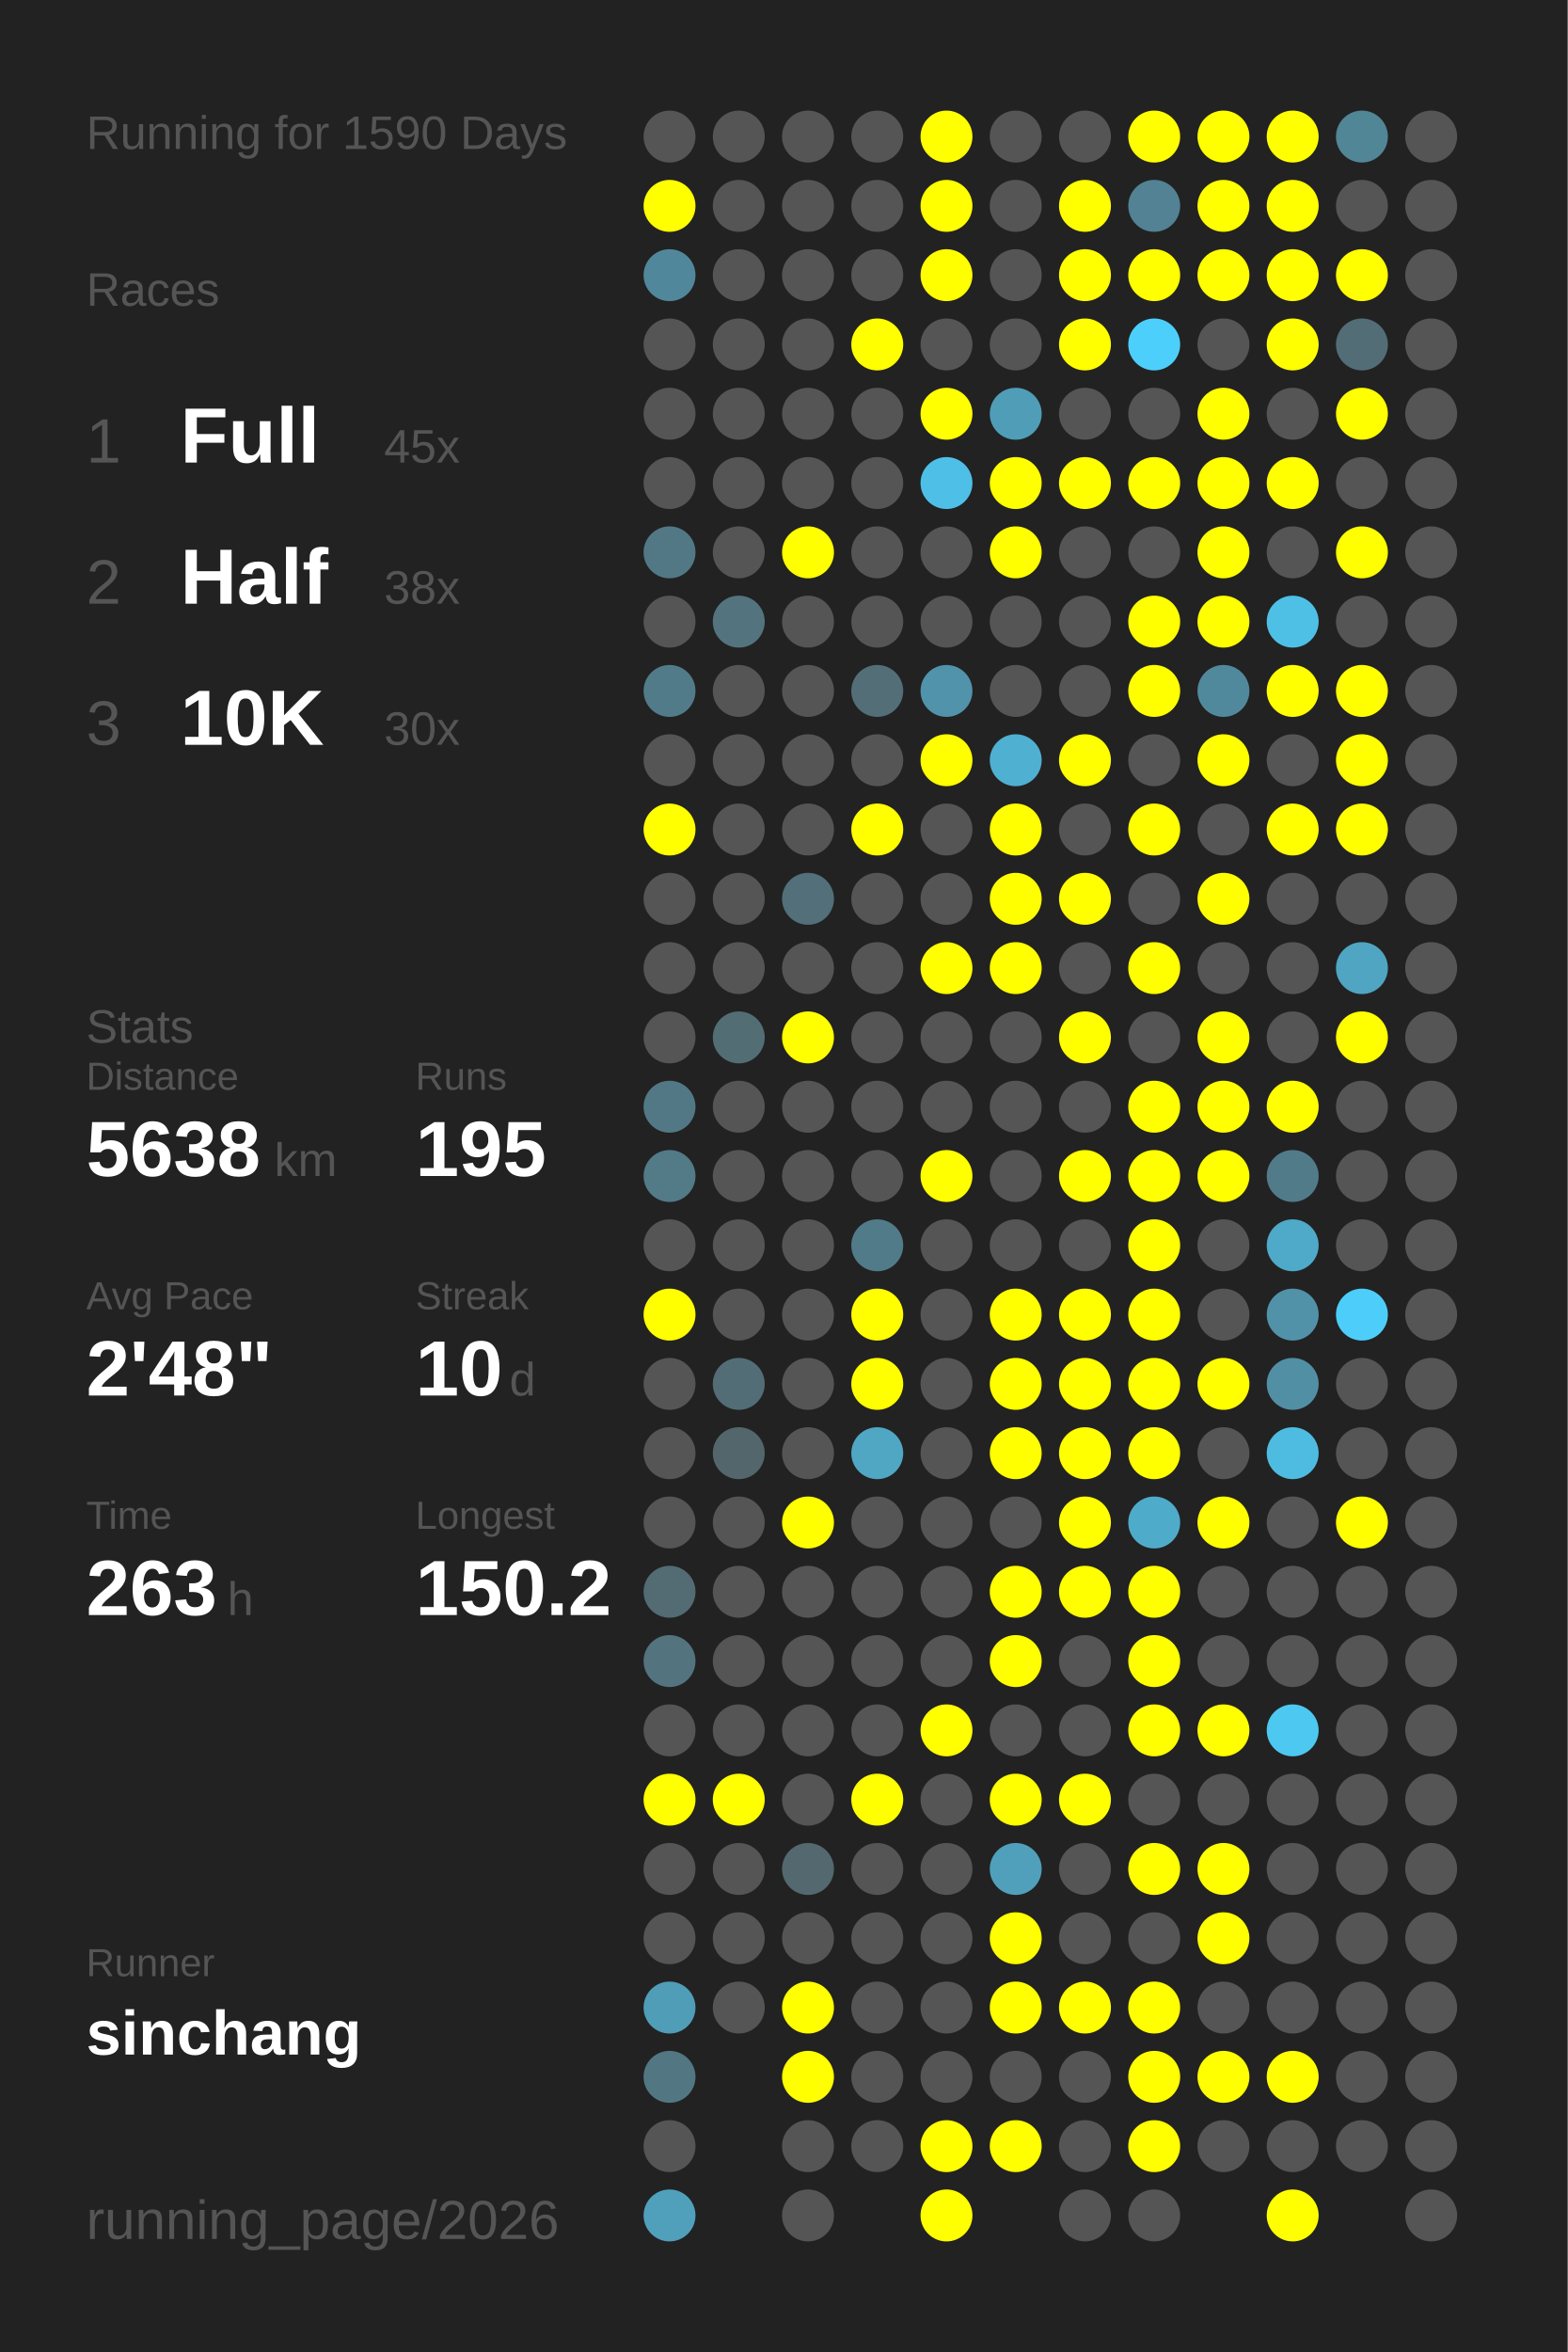
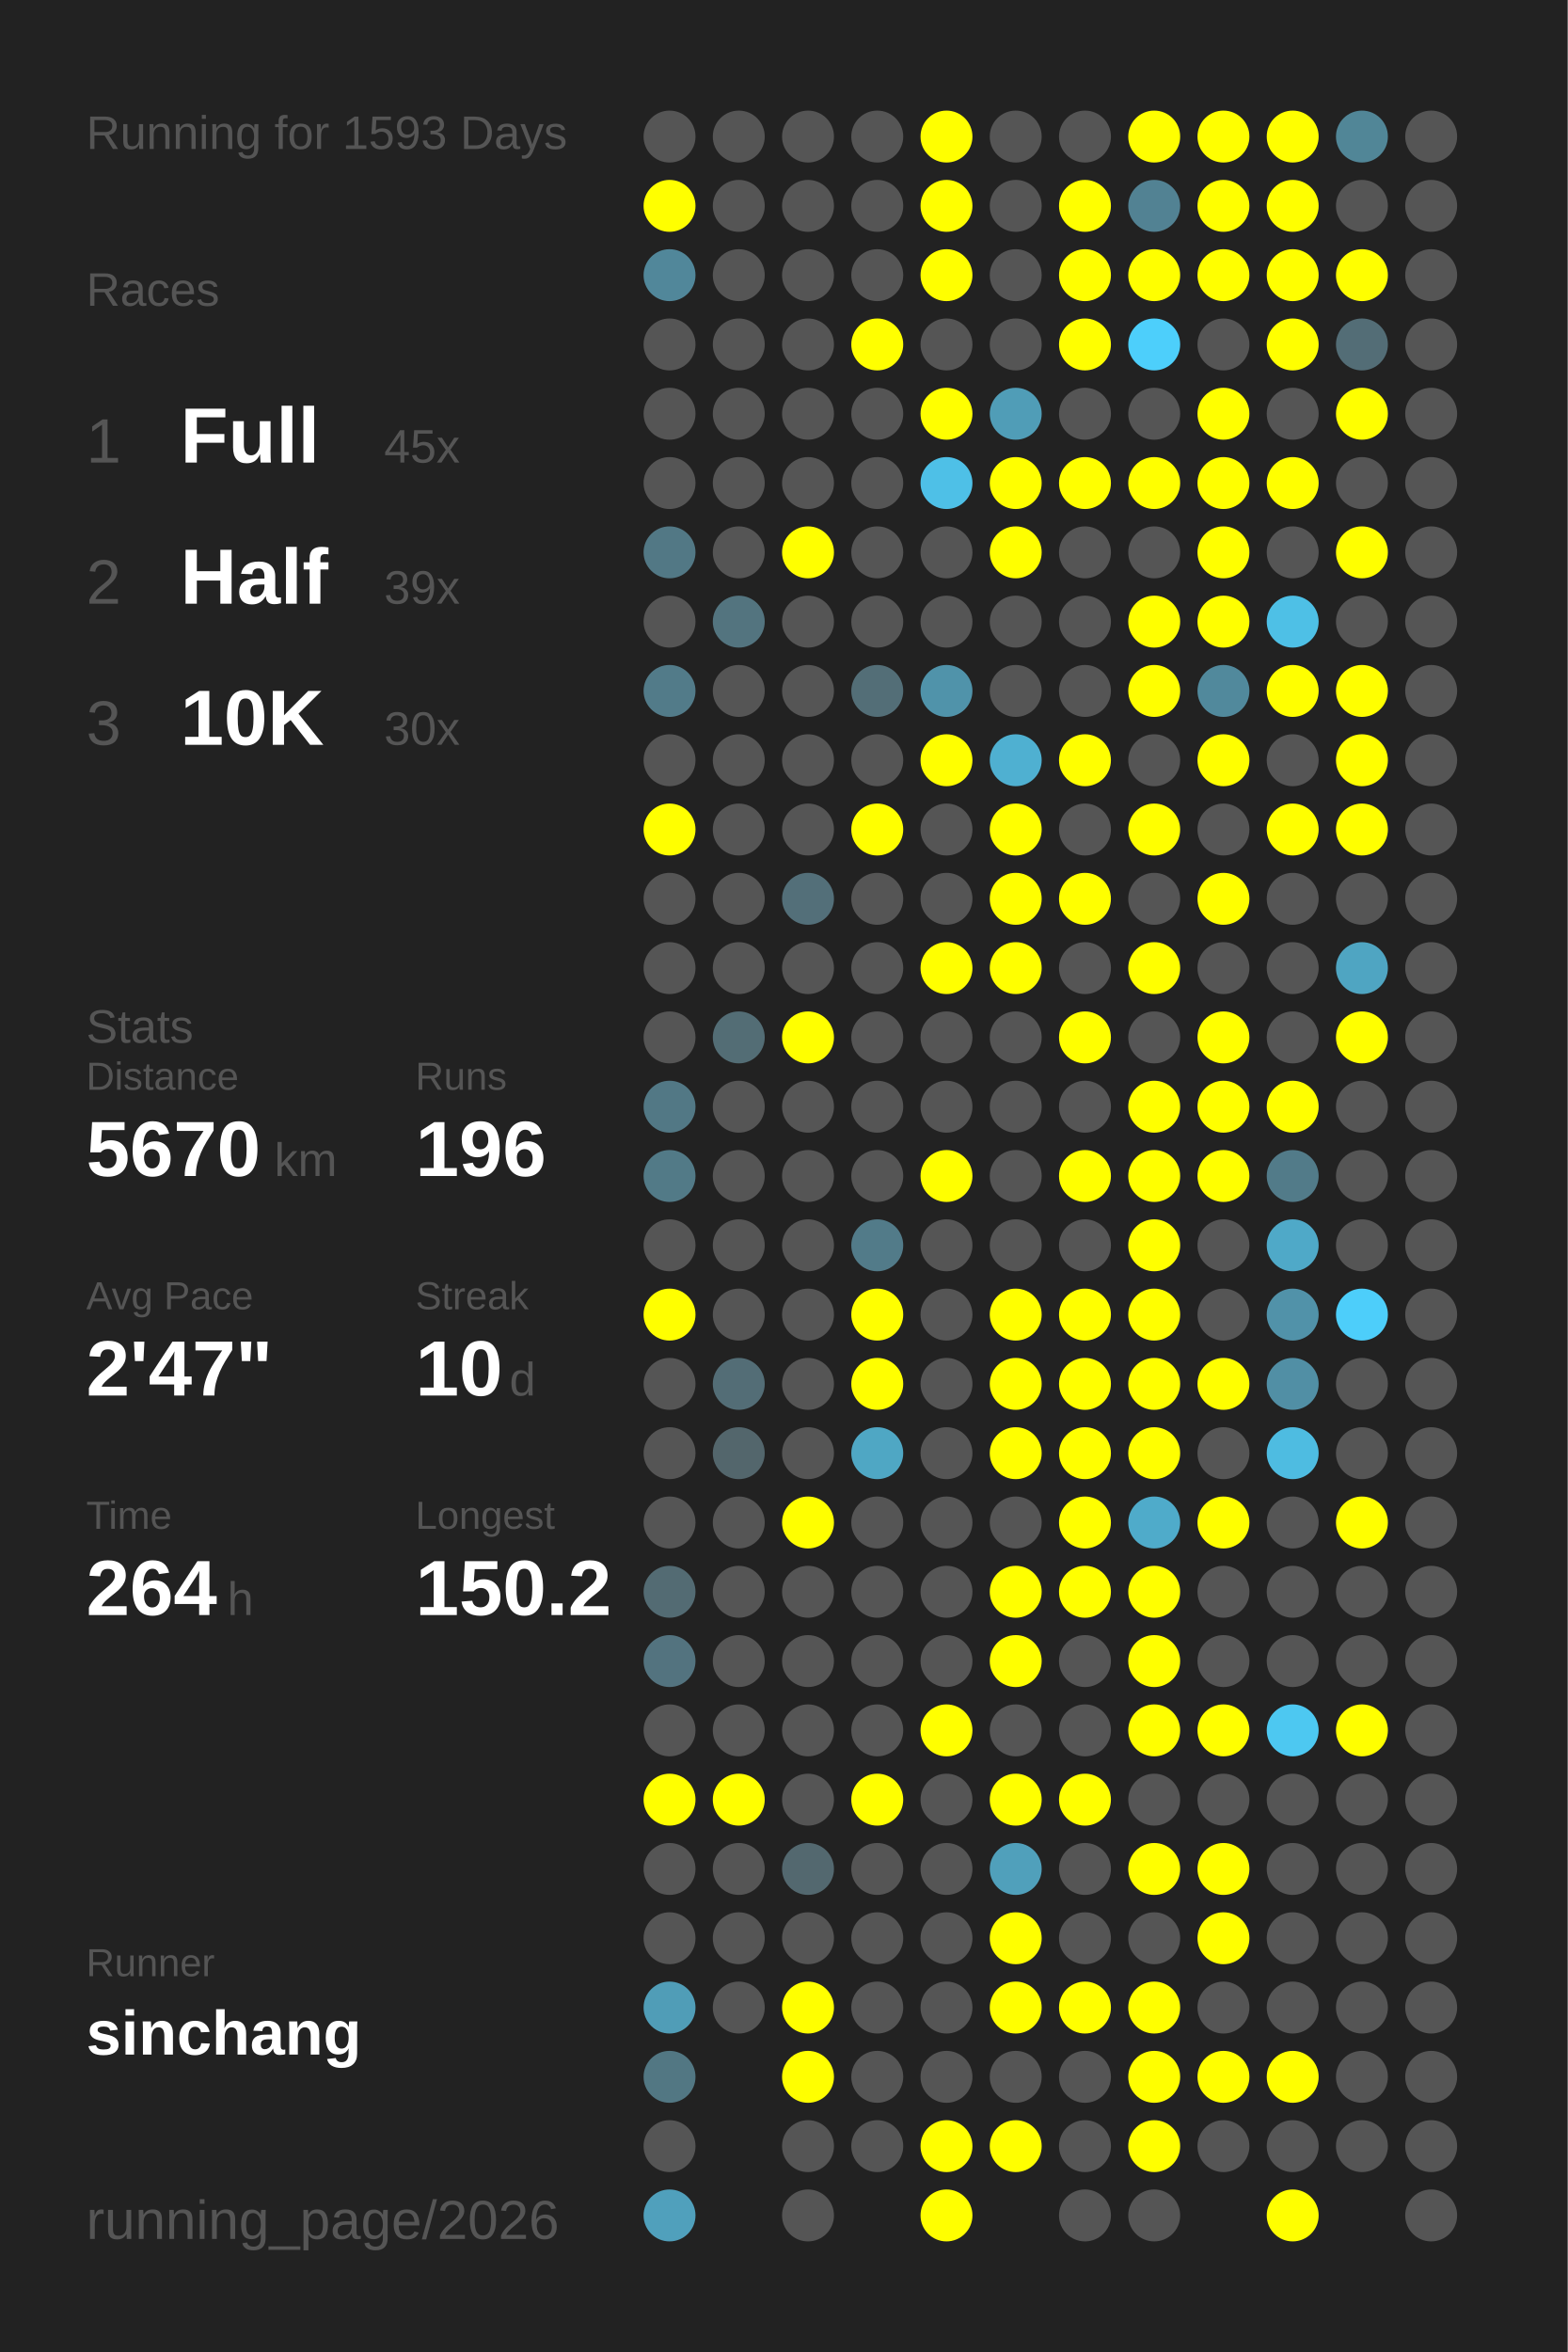
<svg xmlns="http://www.w3.org/2000/svg" baseProfile="full" height="300mm" version="1.1" viewBox="0,0,200,300" width="200mm">
  <defs />
  <rect fill="#222222" height="300" width="200" x="0" y="0" />
-   <text fill="#555555" style="font-size:6px; font-family:Arial;" x="11" y="19">Running for 1590 Days</text>
+   <text fill="#555555" style="font-size:6px; font-family:Arial;" x="11" y="19">Running for 1593 Days</text>
  <text fill="#555555" style="font-size:6px; font-family:Arial;" x="11" y="39">Races</text>
  <text fill="#555555" style="font-size:8px; font-family:Arial;" x="11" y="59">1</text>
  <text fill="#FFFFFF" style="font-size:10px; font-family:Arial; font-weight:bold;" x="23" y="59">Full</text>
  <text fill="#555555" style="font-size:6px; font-family:Arial;" x="49" y="59">45x</text>
  <text fill="#555555" style="font-size:8px; font-family:Arial;" x="11" y="77">2</text>
  <text fill="#FFFFFF" style="font-size:10px; font-family:Arial; font-weight:bold;" x="23" y="77">Half</text>
-   <text fill="#555555" style="font-size:6px; font-family:Arial;" x="49" y="77">38x</text>
+   <text fill="#555555" style="font-size:6px; font-family:Arial;" x="49" y="77">39x</text>
  <text fill="#555555" style="font-size:8px; font-family:Arial;" x="11" y="95">3</text>
  <text fill="#FFFFFF" style="font-size:10px; font-family:Arial; font-weight:bold;" x="23" y="95">10K</text>
  <text fill="#555555" style="font-size:6px; font-family:Arial;" x="49" y="95">30x</text>
  <text fill="#555555" style="font-size:6px; font-family:Arial;" x="11" y="133">Stats</text>
  <text fill="#555555" style="font-size:5px; font-family:Arial;" x="11" y="139">Distance</text>
-   <text fill="#FFFFFF" style="font-size:10px; font-family:Arial; font-weight:bold;" x="11" y="150">5638</text>
+   <text fill="#FFFFFF" style="font-size:10px; font-family:Arial; font-weight:bold;" x="11" y="150">5670</text>
  <text fill="#555555" style="font-size:6px; font-family:Arial;" x="35" y="150">km</text>
  <text fill="#555555" style="font-size:5px; font-family:Arial;" x="53" y="139">Runs</text>
-   <text fill="#FFFFFF" style="font-size:10px; font-family:Arial; font-weight:bold;" x="53" y="150">195</text>
+   <text fill="#FFFFFF" style="font-size:10px; font-family:Arial; font-weight:bold;" x="53" y="150">196</text>
  <text fill="#555555" style="font-size:5px; font-family:Arial;" x="11" y="167">Avg Pace</text>
-   <text fill="#FFFFFF" style="font-size:10px; font-family:Arial; font-weight:bold;" x="11" y="178">2'48"</text>
+   <text fill="#FFFFFF" style="font-size:10px; font-family:Arial; font-weight:bold;" x="11" y="178">2'47"</text>
  <text fill="#555555" style="font-size:5px; font-family:Arial;" x="53" y="167">Streak</text>
  <text fill="#FFFFFF" style="font-size:10px; font-family:Arial; font-weight:bold;" x="53" y="178">10</text>
  <text fill="#555555" style="font-size:6px; font-family:Arial;" x="65" y="178">d</text>
  <text fill="#555555" style="font-size:5px; font-family:Arial;" x="11" y="195">Time</text>
-   <text fill="#FFFFFF" style="font-size:10px; font-family:Arial; font-weight:bold;" x="11" y="206">263</text>
+   <text fill="#FFFFFF" style="font-size:10px; font-family:Arial; font-weight:bold;" x="11" y="206">264</text>
  <text fill="#555555" style="font-size:6px; font-family:Arial;" x="29" y="206">h</text>
  <text fill="#555555" style="font-size:5px; font-family:Arial;" x="53" y="195">Longest</text>
  <text fill="#FFFFFF" style="font-size:10px; font-family:Arial; font-weight:bold;" x="53" y="206">150.2</text>
  <text fill="#555555" style="font-size:5px; font-family:Arial;" x="11" y="252.065">Runner</text>
  <text fill="#FFFFFF" style="font-size:8px; font-family:Arial; font-weight:bold;" x="11" y="262.065">sinchang</text>
  <text fill="#555555" style="font-size:7px; font-family:Arial;" x="11" y="285.581">running_page/2026</text>
  <circle cx="85.417" cy="17.419" fill="#555555" r="3.312" />
  <circle cx="85.417" cy="26.258" fill="#FFFF00" r="3.312" />
  <circle cx="85.417" cy="35.097" fill="#51879a" r="3.312" />
  <circle cx="85.417" cy="43.935" fill="#555555" r="3.312" />
  <circle cx="85.417" cy="52.774" fill="#555555" r="3.312" />
  <circle cx="85.417" cy="61.613" fill="#555555" r="3.312" />
  <circle cx="85.417" cy="70.452" fill="#527885" r="3.312" />
  <circle cx="85.417" cy="79.29" fill="#555555" r="3.312" />
  <circle cx="85.417" cy="88.129" fill="#527b89" r="3.312" />
  <circle cx="85.417" cy="96.968" fill="#555555" r="3.312" />
  <circle cx="85.417" cy="105.806" fill="#FFFF00" r="3.312" />
  <circle cx="85.417" cy="114.645" fill="#555555" r="3.312" />
  <circle cx="85.417" cy="123.484" fill="#555555" r="3.312" />
  <circle cx="85.417" cy="132.323" fill="#555555" r="3.312" />
  <circle cx="85.417" cy="141.161" fill="#527885" r="3.312" />
  <circle cx="85.417" cy="150" fill="#527a87" r="3.312" />
  <circle cx="85.417" cy="158.839" fill="#555555" r="3.312" />
  <circle cx="85.417" cy="167.677" fill="#FFFF00" r="3.312" />
  <circle cx="85.417" cy="176.516" fill="#555555" r="3.312" />
  <circle cx="85.417" cy="185.355" fill="#555555" r="3.312" />
  <circle cx="85.417" cy="194.194" fill="#555555" r="3.312" />
  <circle cx="85.417" cy="203.032" fill="#536b73" r="3.312" />
  <circle cx="85.417" cy="211.871" fill="#53737f" r="3.312" />
  <circle cx="85.417" cy="220.71" fill="#555555" r="3.312" />
  <circle cx="85.417" cy="229.548" fill="#FFFF00" r="3.312" />
  <circle cx="85.417" cy="238.387" fill="#555555" r="3.312" />
  <circle cx="85.417" cy="247.226" fill="#555555" r="3.312" />
  <circle cx="85.417" cy="256.065" fill="#509db7" r="3.312" />
  <circle cx="85.417" cy="264.903" fill="#527783" r="3.312" />
  <circle cx="85.417" cy="273.742" fill="#555555" r="3.312" />
  <circle cx="85.417" cy="282.581" fill="#50a0bc" r="3.312" />
  <circle cx="94.25" cy="17.419" fill="#555555" r="3.312" />
  <circle cx="94.25" cy="26.258" fill="#555555" r="3.312" />
  <circle cx="94.25" cy="35.097" fill="#555555" r="3.312" />
  <circle cx="94.25" cy="43.935" fill="#555555" r="3.312" />
  <circle cx="94.25" cy="52.774" fill="#555555" r="3.312" />
  <circle cx="94.25" cy="61.613" fill="#555555" r="3.312" />
  <circle cx="94.25" cy="70.452" fill="#555555" r="3.312" />
  <circle cx="94.25" cy="79.29" fill="#53747f" r="3.312" />
  <circle cx="94.25" cy="88.129" fill="#555555" r="3.312" />
  <circle cx="94.25" cy="96.968" fill="#555555" r="3.312" />
  <circle cx="94.25" cy="105.806" fill="#555555" r="3.312" />
  <circle cx="94.25" cy="114.645" fill="#555555" r="3.312" />
  <circle cx="94.25" cy="123.484" fill="#555555" r="3.312" />
  <circle cx="94.25" cy="132.323" fill="#536d75" r="3.312" />
  <circle cx="94.25" cy="141.161" fill="#555555" r="3.312" />
  <circle cx="94.25" cy="150" fill="#555555" r="3.312" />
  <circle cx="94.25" cy="158.839" fill="#555555" r="3.312" />
  <circle cx="94.25" cy="167.677" fill="#555555" r="3.312" />
  <circle cx="94.25" cy="176.516" fill="#536d76" r="3.312" />
  <circle cx="94.25" cy="185.355" fill="#53666c" r="3.312" />
  <circle cx="94.25" cy="194.194" fill="#555555" r="3.312" />
  <circle cx="94.25" cy="203.032" fill="#555555" r="3.312" />
  <circle cx="94.25" cy="211.871" fill="#555555" r="3.312" />
  <circle cx="94.25" cy="220.71" fill="#555555" r="3.312" />
  <circle cx="94.25" cy="229.548" fill="#FFFF00" r="3.312" />
  <circle cx="94.25" cy="238.387" fill="#555555" r="3.312" />
  <circle cx="94.25" cy="247.226" fill="#555555" r="3.312" />
  <circle cx="94.25" cy="256.065" fill="#555555" r="3.312" />
  <circle cx="103.083" cy="17.419" fill="#555555" r="3.312" />
  <circle cx="103.083" cy="26.258" fill="#555555" r="3.312" />
  <circle cx="103.083" cy="35.097" fill="#555555" r="3.312" />
  <circle cx="103.083" cy="43.935" fill="#555555" r="3.312" />
  <circle cx="103.083" cy="52.774" fill="#555555" r="3.312" />
  <circle cx="103.083" cy="61.613" fill="#555555" r="3.312" />
  <circle cx="103.083" cy="70.452" fill="#FFFF00" r="3.312" />
  <circle cx="103.083" cy="79.29" fill="#555555" r="3.312" />
  <circle cx="103.083" cy="88.129" fill="#555555" r="3.312" />
  <circle cx="103.083" cy="96.968" fill="#555555" r="3.312" />
  <circle cx="103.083" cy="105.806" fill="#555555" r="3.312" />
  <circle cx="103.083" cy="114.645" fill="#536f79" r="3.312" />
  <circle cx="103.083" cy="123.484" fill="#555555" r="3.312" />
  <circle cx="103.083" cy="132.323" fill="#FFFF00" r="3.312" />
  <circle cx="103.083" cy="141.161" fill="#555555" r="3.312" />
  <circle cx="103.083" cy="150" fill="#555555" r="3.312" />
  <circle cx="103.083" cy="158.839" fill="#555555" r="3.312" />
  <circle cx="103.083" cy="167.677" fill="#555555" r="3.312" />
  <circle cx="103.083" cy="176.516" fill="#555555" r="3.312" />
  <circle cx="103.083" cy="185.355" fill="#555555" r="3.312" />
  <circle cx="103.083" cy="194.194" fill="#FFFF00" r="3.312" />
  <circle cx="103.083" cy="203.032" fill="#555555" r="3.312" />
  <circle cx="103.083" cy="211.871" fill="#555555" r="3.312" />
  <circle cx="103.083" cy="220.71" fill="#555555" r="3.312" />
  <circle cx="103.083" cy="229.548" fill="#555555" r="3.312" />
  <circle cx="103.083" cy="238.387" fill="#53686f" r="3.312" />
  <circle cx="103.083" cy="247.226" fill="#555555" r="3.312" />
  <circle cx="103.083" cy="256.065" fill="#FFFF00" r="3.312" />
  <circle cx="103.083" cy="264.903" fill="#FFFF00" r="3.312" />
  <circle cx="103.083" cy="273.742" fill="#555555" r="3.312" />
  <circle cx="103.083" cy="282.581" fill="#555555" r="3.312" />
  <circle cx="111.917" cy="17.419" fill="#555555" r="3.312" />
  <circle cx="111.917" cy="26.258" fill="#555555" r="3.312" />
  <circle cx="111.917" cy="35.097" fill="#555555" r="3.312" />
  <circle cx="111.917" cy="43.935" fill="#FFFF00" r="3.312" />
  <circle cx="111.917" cy="52.774" fill="#555555" r="3.312" />
  <circle cx="111.917" cy="61.613" fill="#555555" r="3.312" />
  <circle cx="111.917" cy="70.452" fill="#555555" r="3.312" />
  <circle cx="111.917" cy="79.29" fill="#555555" r="3.312" />
  <circle cx="111.917" cy="88.129" fill="#536e77" r="3.312" />
  <circle cx="111.917" cy="96.968" fill="#555555" r="3.312" />
  <circle cx="111.917" cy="105.806" fill="#FFFF00" r="3.312" />
  <circle cx="111.917" cy="114.645" fill="#555555" r="3.312" />
  <circle cx="111.917" cy="123.484" fill="#555555" r="3.312" />
  <circle cx="111.917" cy="132.323" fill="#555555" r="3.312" />
  <circle cx="111.917" cy="141.161" fill="#555555" r="3.312" />
  <circle cx="111.917" cy="150" fill="#555555" r="3.312" />
  <circle cx="111.917" cy="158.839" fill="#527b89" r="3.312" />
  <circle cx="111.917" cy="167.677" fill="#FFFF00" r="3.312" />
  <circle cx="111.917" cy="176.516" fill="#FFFF00" r="3.312" />
  <circle cx="111.917" cy="185.355" fill="#4fa7c4" r="3.312" />
  <circle cx="111.917" cy="194.194" fill="#555555" r="3.312" />
  <circle cx="111.917" cy="203.032" fill="#555555" r="3.312" />
  <circle cx="111.917" cy="211.871" fill="#555555" r="3.312" />
  <circle cx="111.917" cy="220.71" fill="#555555" r="3.312" />
  <circle cx="111.917" cy="229.548" fill="#FFFF00" r="3.312" />
  <circle cx="111.917" cy="238.387" fill="#555555" r="3.312" />
  <circle cx="111.917" cy="247.226" fill="#555555" r="3.312" />
  <circle cx="111.917" cy="256.065" fill="#555555" r="3.312" />
  <circle cx="111.917" cy="264.903" fill="#555555" r="3.312" />
  <circle cx="111.917" cy="273.742" fill="#555555" r="3.312" />
  <circle cx="120.75" cy="17.419" fill="#FFFF00" r="3.312" />
  <circle cx="120.75" cy="26.258" fill="#FFFF00" r="3.312" />
  <circle cx="120.75" cy="35.097" fill="#FFFF00" r="3.312" />
  <circle cx="120.75" cy="43.935" fill="#555555" r="3.312" />
  <circle cx="120.75" cy="52.774" fill="#FFFF00" r="3.312" />
  <circle cx="120.75" cy="61.613" fill="#4ec0e7" r="3.312" />
  <circle cx="120.75" cy="70.452" fill="#555555" r="3.312" />
  <circle cx="120.75" cy="79.29" fill="#555555" r="3.312" />
  <circle cx="120.75" cy="88.129" fill="#5093aa" r="3.312" />
  <circle cx="120.75" cy="96.968" fill="#FFFF00" r="3.312" />
  <circle cx="120.75" cy="105.806" fill="#555555" r="3.312" />
  <circle cx="120.75" cy="114.645" fill="#555555" r="3.312" />
  <circle cx="120.75" cy="123.484" fill="#FFFF00" r="3.312" />
  <circle cx="120.75" cy="132.323" fill="#555555" r="3.312" />
  <circle cx="120.75" cy="141.161" fill="#555555" r="3.312" />
  <circle cx="120.75" cy="150" fill="#FFFF00" r="3.312" />
  <circle cx="120.75" cy="158.839" fill="#555555" r="3.312" />
  <circle cx="120.75" cy="167.677" fill="#555555" r="3.312" />
  <circle cx="120.75" cy="176.516" fill="#555555" r="3.312" />
  <circle cx="120.75" cy="185.355" fill="#555555" r="3.312" />
  <circle cx="120.75" cy="194.194" fill="#555555" r="3.312" />
  <circle cx="120.75" cy="203.032" fill="#555555" r="3.312" />
  <circle cx="120.75" cy="211.871" fill="#555555" r="3.312" />
  <circle cx="120.75" cy="220.71" fill="#FFFF00" r="3.312" />
  <circle cx="120.75" cy="229.548" fill="#555555" r="3.312" />
  <circle cx="120.75" cy="238.387" fill="#555555" r="3.312" />
  <circle cx="120.75" cy="247.226" fill="#555555" r="3.312" />
  <circle cx="120.75" cy="256.065" fill="#555555" r="3.312" />
  <circle cx="120.75" cy="264.903" fill="#555555" r="3.312" />
  <circle cx="120.75" cy="273.742" fill="#FFFF00" r="3.312" />
  <circle cx="120.75" cy="282.581" fill="#FFFF00" r="3.312" />
  <circle cx="129.583" cy="17.419" fill="#555555" r="3.312" />
  <circle cx="129.583" cy="26.258" fill="#555555" r="3.312" />
  <circle cx="129.583" cy="35.097" fill="#555555" r="3.312" />
  <circle cx="129.583" cy="43.935" fill="#555555" r="3.312" />
  <circle cx="129.583" cy="52.774" fill="#509db7" r="3.312" />
  <circle cx="129.583" cy="61.613" fill="#FFFF00" r="3.312" />
  <circle cx="129.583" cy="70.452" fill="#FFFF00" r="3.312" />
  <circle cx="129.583" cy="79.29" fill="#555555" r="3.312" />
  <circle cx="129.583" cy="88.129" fill="#555555" r="3.312" />
  <circle cx="129.583" cy="96.968" fill="#4fb0d1" r="3.312" />
  <circle cx="129.583" cy="105.806" fill="#FFFF00" r="3.312" />
  <circle cx="129.583" cy="114.645" fill="#FFFF00" r="3.312" />
  <circle cx="129.583" cy="123.484" fill="#FFFF00" r="3.312" />
  <circle cx="129.583" cy="132.323" fill="#555555" r="3.312" />
  <circle cx="129.583" cy="141.161" fill="#555555" r="3.312" />
  <circle cx="129.583" cy="150" fill="#555555" r="3.312" />
  <circle cx="129.583" cy="158.839" fill="#555555" r="3.312" />
  <circle cx="129.583" cy="167.677" fill="#FFFF00" r="3.312" />
  <circle cx="129.583" cy="176.516" fill="#FFFF00" r="3.312" />
  <circle cx="129.583" cy="185.355" fill="#FFFF00" r="3.312" />
  <circle cx="129.583" cy="194.194" fill="#555555" r="3.312" />
  <circle cx="129.583" cy="203.032" fill="#FFFF00" r="3.312" />
  <circle cx="129.583" cy="211.871" fill="#FFFF00" r="3.312" />
  <circle cx="129.583" cy="220.71" fill="#555555" r="3.312" />
  <circle cx="129.583" cy="229.548" fill="#FFFF00" r="3.312" />
  <circle cx="129.583" cy="238.387" fill="#50a0bb" r="3.312" />
  <circle cx="129.583" cy="247.226" fill="#FFFF00" r="3.312" />
  <circle cx="129.583" cy="256.065" fill="#FFFF00" r="3.312" />
  <circle cx="129.583" cy="264.903" fill="#555555" r="3.312" />
  <circle cx="129.583" cy="273.742" fill="#FFFF00" r="3.312" />
  <circle cx="138.417" cy="17.419" fill="#555555" r="3.312" />
  <circle cx="138.417" cy="26.258" fill="#FFFF00" r="3.312" />
  <circle cx="138.417" cy="35.097" fill="#FFFF00" r="3.312" />
  <circle cx="138.417" cy="43.935" fill="#FFFF00" r="3.312" />
  <circle cx="138.417" cy="52.774" fill="#555555" r="3.312" />
  <circle cx="138.417" cy="61.613" fill="#FFFF00" r="3.312" />
  <circle cx="138.417" cy="70.452" fill="#555555" r="3.312" />
  <circle cx="138.417" cy="79.29" fill="#555555" r="3.312" />
  <circle cx="138.417" cy="88.129" fill="#555555" r="3.312" />
  <circle cx="138.417" cy="96.968" fill="#FFFF00" r="3.312" />
  <circle cx="138.417" cy="105.806" fill="#555555" r="3.312" />
  <circle cx="138.417" cy="114.645" fill="#FFFF00" r="3.312" />
  <circle cx="138.417" cy="123.484" fill="#555555" r="3.312" />
  <circle cx="138.417" cy="132.323" fill="#FFFF00" r="3.312" />
  <circle cx="138.417" cy="141.161" fill="#555555" r="3.312" />
  <circle cx="138.417" cy="150" fill="#FFFF00" r="3.312" />
  <circle cx="138.417" cy="158.839" fill="#555555" r="3.312" />
  <circle cx="138.417" cy="167.677" fill="#FFFF00" r="3.312" />
  <circle cx="138.417" cy="176.516" fill="#FFFF00" r="3.312" />
  <circle cx="138.417" cy="185.355" fill="#FFFF00" r="3.312" />
  <circle cx="138.417" cy="194.194" fill="#FFFF00" r="3.312" />
  <circle cx="138.417" cy="203.032" fill="#FFFF00" r="3.312" />
  <circle cx="138.417" cy="211.871" fill="#555555" r="3.312" />
  <circle cx="138.417" cy="220.71" fill="#555555" r="3.312" />
  <circle cx="138.417" cy="229.548" fill="#FFFF00" r="3.312" />
  <circle cx="138.417" cy="238.387" fill="#555555" r="3.312" />
  <circle cx="138.417" cy="247.226" fill="#555555" r="3.312" />
  <circle cx="138.417" cy="256.065" fill="#FFFF00" r="3.312" />
  <circle cx="138.417" cy="264.903" fill="#555555" r="3.312" />
  <circle cx="138.417" cy="273.742" fill="#555555" r="3.312" />
  <circle cx="138.417" cy="282.581" fill="#555555" r="3.312" />
  <circle cx="147.25" cy="17.419" fill="#FFFF00" r="3.312" />
  <circle cx="147.25" cy="26.258" fill="#528293" r="3.312" />
  <circle cx="147.25" cy="35.097" fill="#FFFF00" r="3.312" />
  <circle cx="147.25" cy="43.935" fill="#4dcffb" r="3.312" />
  <circle cx="147.25" cy="52.774" fill="#555555" r="3.312" />
  <circle cx="147.25" cy="61.613" fill="#FFFF00" r="3.312" />
  <circle cx="147.25" cy="70.452" fill="#555555" r="3.312" />
  <circle cx="147.25" cy="79.29" fill="#FFFF00" r="3.312" />
  <circle cx="147.25" cy="88.129" fill="#FFFF00" r="3.312" />
  <circle cx="147.25" cy="96.968" fill="#555555" r="3.312" />
  <circle cx="147.25" cy="105.806" fill="#FFFF00" r="3.312" />
  <circle cx="147.25" cy="114.645" fill="#555555" r="3.312" />
  <circle cx="147.25" cy="123.484" fill="#FFFF00" r="3.312" />
  <circle cx="147.25" cy="132.323" fill="#555555" r="3.312" />
  <circle cx="147.25" cy="141.161" fill="#FFFF00" r="3.312" />
  <circle cx="147.25" cy="150" fill="#FFFF00" r="3.312" />
  <circle cx="147.25" cy="158.839" fill="#FFFF00" r="3.312" />
  <circle cx="147.25" cy="167.677" fill="#FFFF00" r="3.312" />
  <circle cx="147.25" cy="176.516" fill="#FFFF00" r="3.312" />
  <circle cx="147.25" cy="185.355" fill="#FFFF00" r="3.312" />
  <circle cx="147.25" cy="194.194" fill="#4fabca" r="3.312" />
  <circle cx="147.25" cy="203.032" fill="#FFFF00" r="3.312" />
  <circle cx="147.25" cy="211.871" fill="#FFFF00" r="3.312" />
  <circle cx="147.25" cy="220.71" fill="#FFFF00" r="3.312" />
  <circle cx="147.25" cy="229.548" fill="#555555" r="3.312" />
  <circle cx="147.25" cy="238.387" fill="#FFFF00" r="3.312" />
  <circle cx="147.25" cy="247.226" fill="#555555" r="3.312" />
  <circle cx="147.25" cy="256.065" fill="#FFFF00" r="3.312" />
  <circle cx="147.25" cy="264.903" fill="#FFFF00" r="3.312" />
  <circle cx="147.25" cy="273.742" fill="#FFFF00" r="3.312" />
  <circle cx="147.25" cy="282.581" fill="#555555" r="3.312" />
  <circle cx="156.083" cy="17.419" fill="#FFFF00" r="3.312" />
  <circle cx="156.083" cy="26.258" fill="#FFFF00" r="3.312" />
  <circle cx="156.083" cy="35.097" fill="#FFFF00" r="3.312" />
  <circle cx="156.083" cy="43.935" fill="#555555" r="3.312" />
  <circle cx="156.083" cy="52.774" fill="#FFFF00" r="3.312" />
  <circle cx="156.083" cy="61.613" fill="#FFFF00" r="3.312" />
  <circle cx="156.083" cy="70.452" fill="#FFFF00" r="3.312" />
  <circle cx="156.083" cy="79.29" fill="#FFFF00" r="3.312" />
  <circle cx="156.083" cy="88.129" fill="#51899c" r="3.312" />
  <circle cx="156.083" cy="96.968" fill="#FFFF00" r="3.312" />
  <circle cx="156.083" cy="105.806" fill="#555555" r="3.312" />
  <circle cx="156.083" cy="114.645" fill="#FFFF00" r="3.312" />
  <circle cx="156.083" cy="123.484" fill="#555555" r="3.312" />
  <circle cx="156.083" cy="132.323" fill="#FFFF00" r="3.312" />
  <circle cx="156.083" cy="141.161" fill="#FFFF00" r="3.312" />
  <circle cx="156.083" cy="150" fill="#FFFF00" r="3.312" />
  <circle cx="156.083" cy="158.839" fill="#555555" r="3.312" />
  <circle cx="156.083" cy="167.677" fill="#555555" r="3.312" />
  <circle cx="156.083" cy="176.516" fill="#FFFF00" r="3.312" />
  <circle cx="156.083" cy="185.355" fill="#555555" r="3.312" />
  <circle cx="156.083" cy="194.194" fill="#FFFF00" r="3.312" />
  <circle cx="156.083" cy="203.032" fill="#555555" r="3.312" />
  <circle cx="156.083" cy="211.871" fill="#555555" r="3.312" />
  <circle cx="156.083" cy="220.71" fill="#FFFF00" r="3.312" />
  <circle cx="156.083" cy="229.548" fill="#555555" r="3.312" />
  <circle cx="156.083" cy="238.387" fill="#FFFF00" r="3.312" />
  <circle cx="156.083" cy="247.226" fill="#FFFF00" r="3.312" />
  <circle cx="156.083" cy="256.065" fill="#555555" r="3.312" />
  <circle cx="156.083" cy="264.903" fill="#FFFF00" r="3.312" />
  <circle cx="156.083" cy="273.742" fill="#555555" r="3.312" />
  <circle cx="164.917" cy="17.419" fill="#FFFF00" r="3.312" />
  <circle cx="164.917" cy="26.258" fill="#FFFF00" r="3.312" />
  <circle cx="164.917" cy="35.097" fill="#FFFF00" r="3.312" />
  <circle cx="164.917" cy="43.935" fill="#FFFF00" r="3.312" />
  <circle cx="164.917" cy="52.774" fill="#555555" r="3.312" />
  <circle cx="164.917" cy="61.613" fill="#FFFF00" r="3.312" />
  <circle cx="164.917" cy="70.452" fill="#555555" r="3.312" />
  <circle cx="164.917" cy="79.29" fill="#4ec0e6" r="3.312" />
  <circle cx="164.917" cy="88.129" fill="#FFFF00" r="3.312" />
  <circle cx="164.917" cy="96.968" fill="#555555" r="3.312" />
  <circle cx="164.917" cy="105.806" fill="#FFFF00" r="3.312" />
  <circle cx="164.917" cy="114.645" fill="#555555" r="3.312" />
  <circle cx="164.917" cy="123.484" fill="#555555" r="3.312" />
  <circle cx="164.917" cy="132.323" fill="#555555" r="3.312" />
  <circle cx="164.917" cy="141.161" fill="#FFFF00" r="3.312" />
  <circle cx="164.917" cy="150" fill="#527b89" r="3.312" />
  <circle cx="164.917" cy="158.839" fill="#4fa9c8" r="3.312" />
  <circle cx="164.917" cy="167.677" fill="#5192a9" r="3.312" />
  <circle cx="164.917" cy="176.516" fill="#518fa5" r="3.312" />
  <circle cx="164.917" cy="185.355" fill="#4ebce1" r="3.312" />
  <circle cx="164.917" cy="194.194" fill="#555555" r="3.312" />
  <circle cx="164.917" cy="203.032" fill="#555555" r="3.312" />
  <circle cx="164.917" cy="211.871" fill="#555555" r="3.312" />
  <circle cx="164.917" cy="220.71" fill="#4dc8f1" r="3.312" />
  <circle cx="164.917" cy="229.548" fill="#555555" r="3.312" />
  <circle cx="164.917" cy="238.387" fill="#555555" r="3.312" />
  <circle cx="164.917" cy="247.226" fill="#555555" r="3.312" />
  <circle cx="164.917" cy="256.065" fill="#555555" r="3.312" />
  <circle cx="164.917" cy="264.903" fill="#FFFF00" r="3.312" />
  <circle cx="164.917" cy="273.742" fill="#555555" r="3.312" />
  <circle cx="164.917" cy="282.581" fill="#FFFF00" r="3.312" />
  <circle cx="173.75" cy="17.419" fill="#518697" r="3.312" />
  <circle cx="173.75" cy="26.258" fill="#555555" r="3.312" />
  <circle cx="173.75" cy="35.097" fill="#FFFF00" r="3.312" />
  <circle cx="173.75" cy="43.935" fill="#536d76" r="3.312" />
  <circle cx="173.75" cy="52.774" fill="#FFFF00" r="3.312" />
  <circle cx="173.75" cy="61.613" fill="#555555" r="3.312" />
  <circle cx="173.75" cy="70.452" fill="#FFFF00" r="3.312" />
  <circle cx="173.75" cy="79.29" fill="#555555" r="3.312" />
  <circle cx="173.75" cy="88.129" fill="#FFFF00" r="3.312" />
  <circle cx="173.75" cy="96.968" fill="#FFFF00" r="3.312" />
  <circle cx="173.75" cy="105.806" fill="#FFFF00" r="3.312" />
  <circle cx="173.75" cy="114.645" fill="#555555" r="3.312" />
  <circle cx="173.75" cy="123.484" fill="#4fa5c2" r="3.312" />
  <circle cx="173.75" cy="132.323" fill="#FFFF00" r="3.312" />
  <circle cx="173.75" cy="141.161" fill="#555555" r="3.312" />
  <circle cx="173.75" cy="150" fill="#555555" r="3.312" />
  <circle cx="173.75" cy="158.839" fill="#555555" r="3.312" />
  <circle cx="173.75" cy="167.677" fill="#4dcefa" r="3.312" />
  <circle cx="173.75" cy="176.516" fill="#555555" r="3.312" />
  <circle cx="173.75" cy="185.355" fill="#555555" r="3.312" />
  <circle cx="173.75" cy="194.194" fill="#FFFF00" r="3.312" />
  <circle cx="173.75" cy="203.032" fill="#555555" r="3.312" />
  <circle cx="173.75" cy="211.871" fill="#555555" r="3.312" />
-   <circle cx="173.75" cy="220.71" fill="#555555" r="3.312" />
+   <circle cx="173.75" cy="220.71" fill="#FFFF00" r="3.312" />
  <circle cx="173.75" cy="229.548" fill="#555555" r="3.312" />
  <circle cx="173.75" cy="238.387" fill="#555555" r="3.312" />
  <circle cx="173.75" cy="247.226" fill="#555555" r="3.312" />
  <circle cx="173.75" cy="256.065" fill="#555555" r="3.312" />
  <circle cx="173.75" cy="264.903" fill="#555555" r="3.312" />
  <circle cx="173.75" cy="273.742" fill="#555555" r="3.312" />
  <circle cx="182.583" cy="17.419" fill="#555555" r="3.312" />
  <circle cx="182.583" cy="26.258" fill="#555555" r="3.312" />
  <circle cx="182.583" cy="35.097" fill="#555555" r="3.312" />
  <circle cx="182.583" cy="43.935" fill="#555555" r="3.312" />
  <circle cx="182.583" cy="52.774" fill="#555555" r="3.312" />
  <circle cx="182.583" cy="61.613" fill="#555555" r="3.312" />
  <circle cx="182.583" cy="70.452" fill="#555555" r="3.312" />
  <circle cx="182.583" cy="79.29" fill="#555555" r="3.312" />
  <circle cx="182.583" cy="88.129" fill="#555555" r="3.312" />
  <circle cx="182.583" cy="96.968" fill="#555555" r="3.312" />
  <circle cx="182.583" cy="105.806" fill="#555555" r="3.312" />
  <circle cx="182.583" cy="114.645" fill="#555555" r="3.312" />
  <circle cx="182.583" cy="123.484" fill="#555555" r="3.312" />
  <circle cx="182.583" cy="132.323" fill="#555555" r="3.312" />
  <circle cx="182.583" cy="141.161" fill="#555555" r="3.312" />
  <circle cx="182.583" cy="150" fill="#555555" r="3.312" />
  <circle cx="182.583" cy="158.839" fill="#555555" r="3.312" />
  <circle cx="182.583" cy="167.677" fill="#555555" r="3.312" />
  <circle cx="182.583" cy="176.516" fill="#555555" r="3.312" />
  <circle cx="182.583" cy="185.355" fill="#555555" r="3.312" />
  <circle cx="182.583" cy="194.194" fill="#555555" r="3.312" />
  <circle cx="182.583" cy="203.032" fill="#555555" r="3.312" />
  <circle cx="182.583" cy="211.871" fill="#555555" r="3.312" />
  <circle cx="182.583" cy="220.71" fill="#555555" r="3.312" />
  <circle cx="182.583" cy="229.548" fill="#555555" r="3.312" />
  <circle cx="182.583" cy="238.387" fill="#555555" r="3.312" />
  <circle cx="182.583" cy="247.226" fill="#555555" r="3.312" />
  <circle cx="182.583" cy="256.065" fill="#555555" r="3.312" />
  <circle cx="182.583" cy="264.903" fill="#555555" r="3.312" />
  <circle cx="182.583" cy="273.742" fill="#555555" r="3.312" />
  <circle cx="182.583" cy="282.581" fill="#555555" r="3.312" />
</svg>
